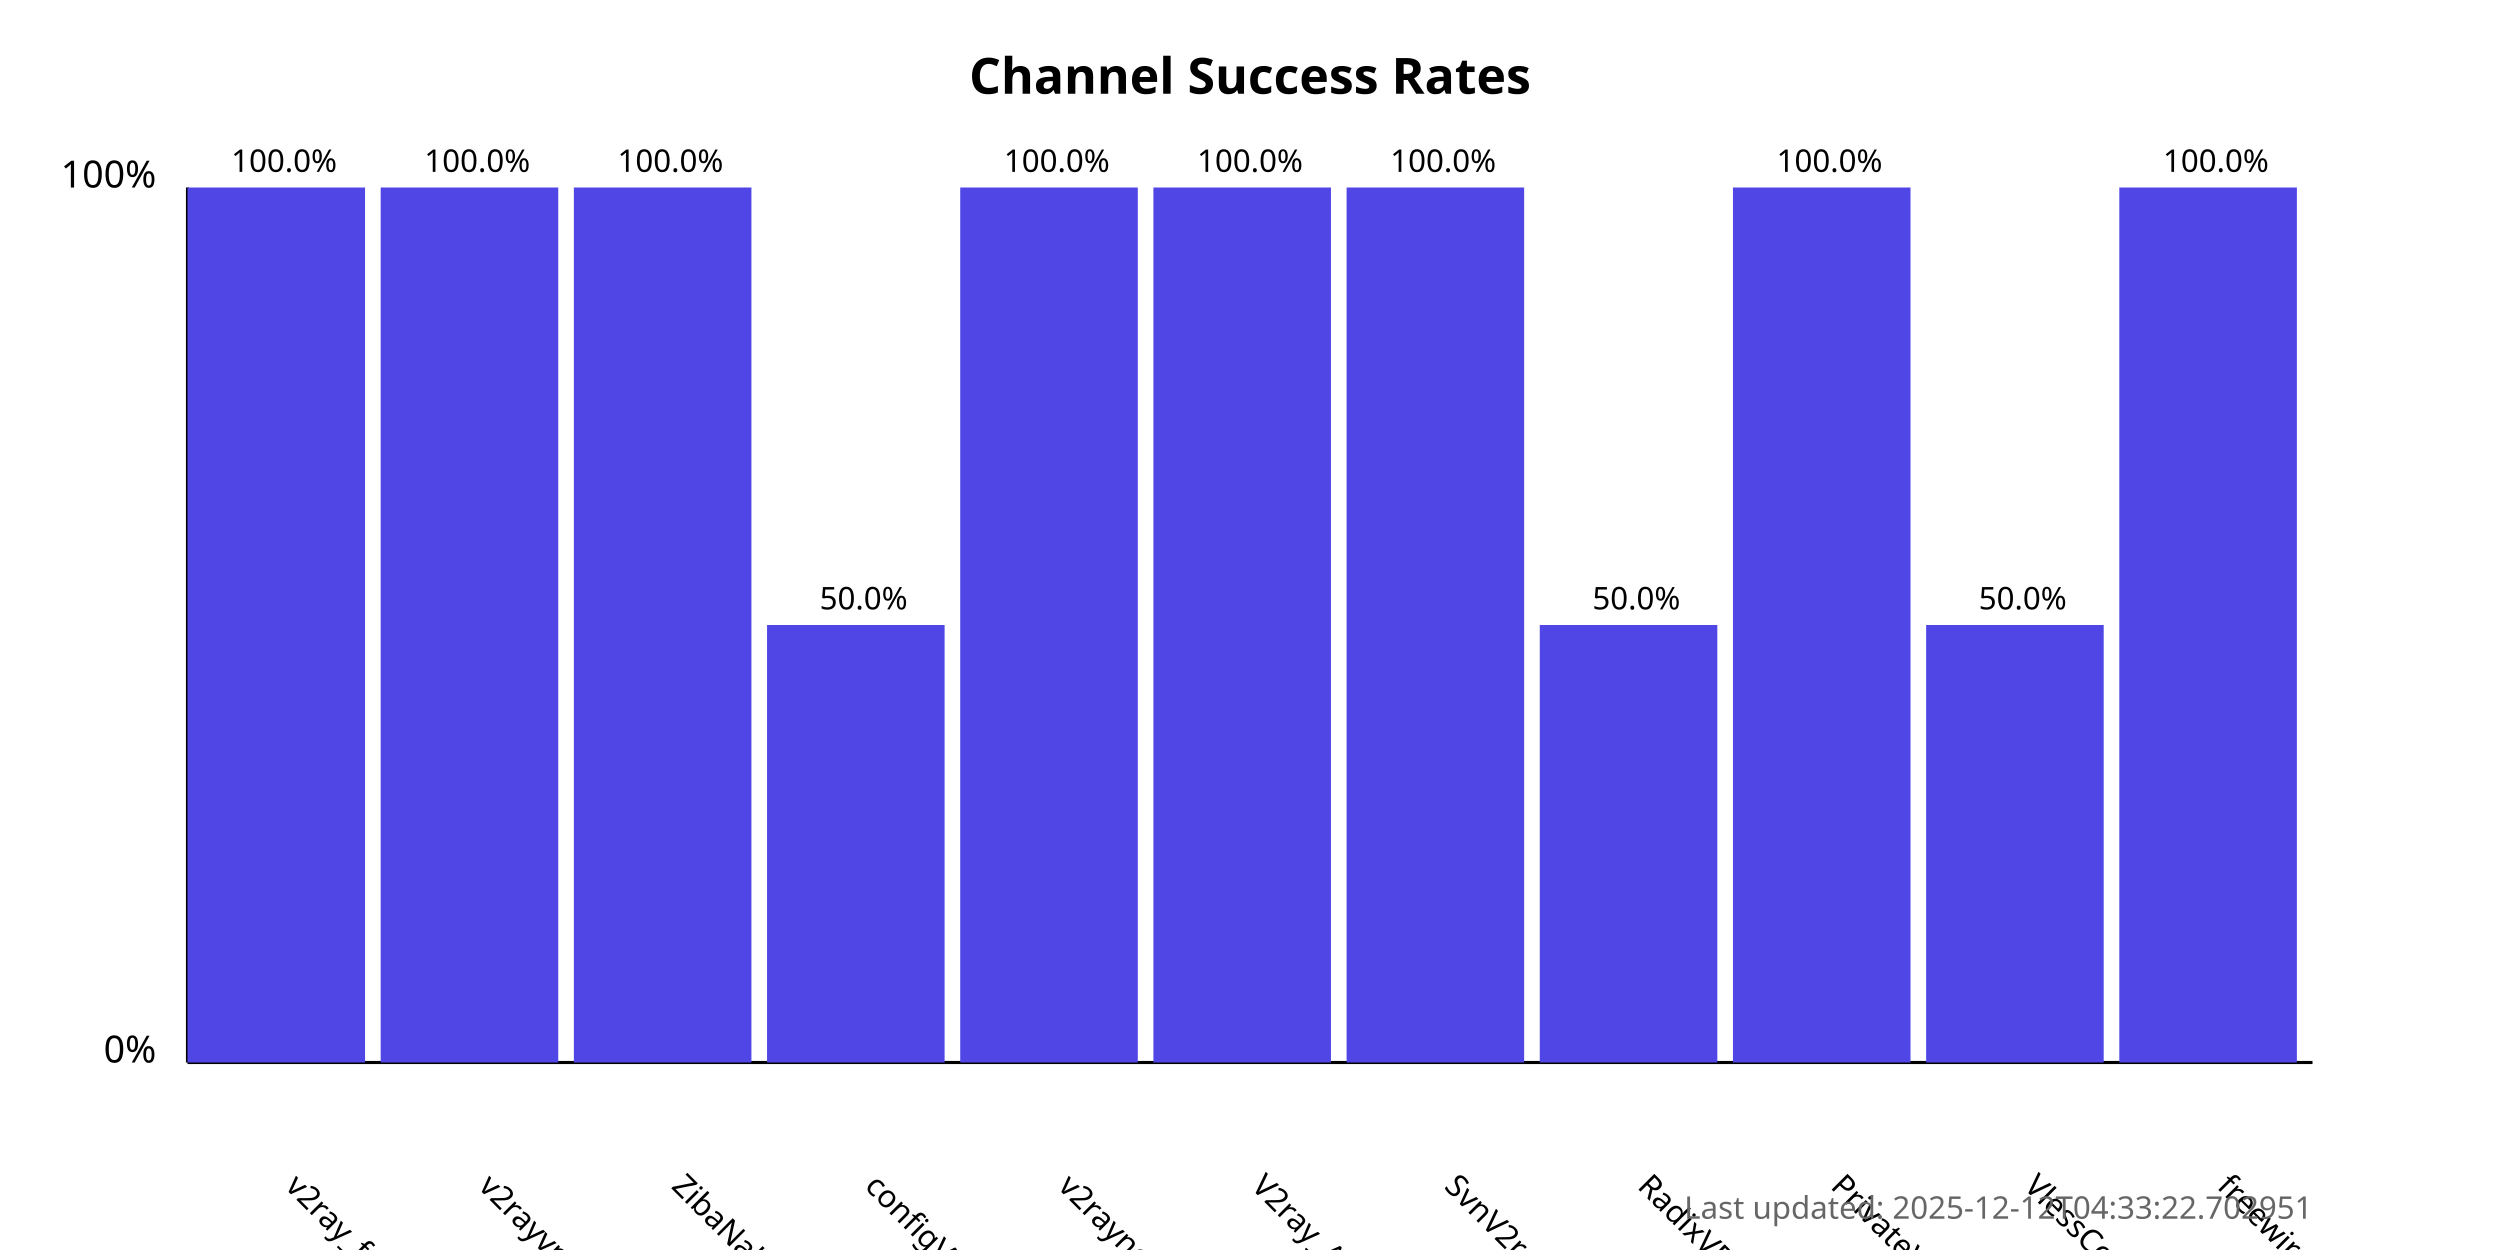
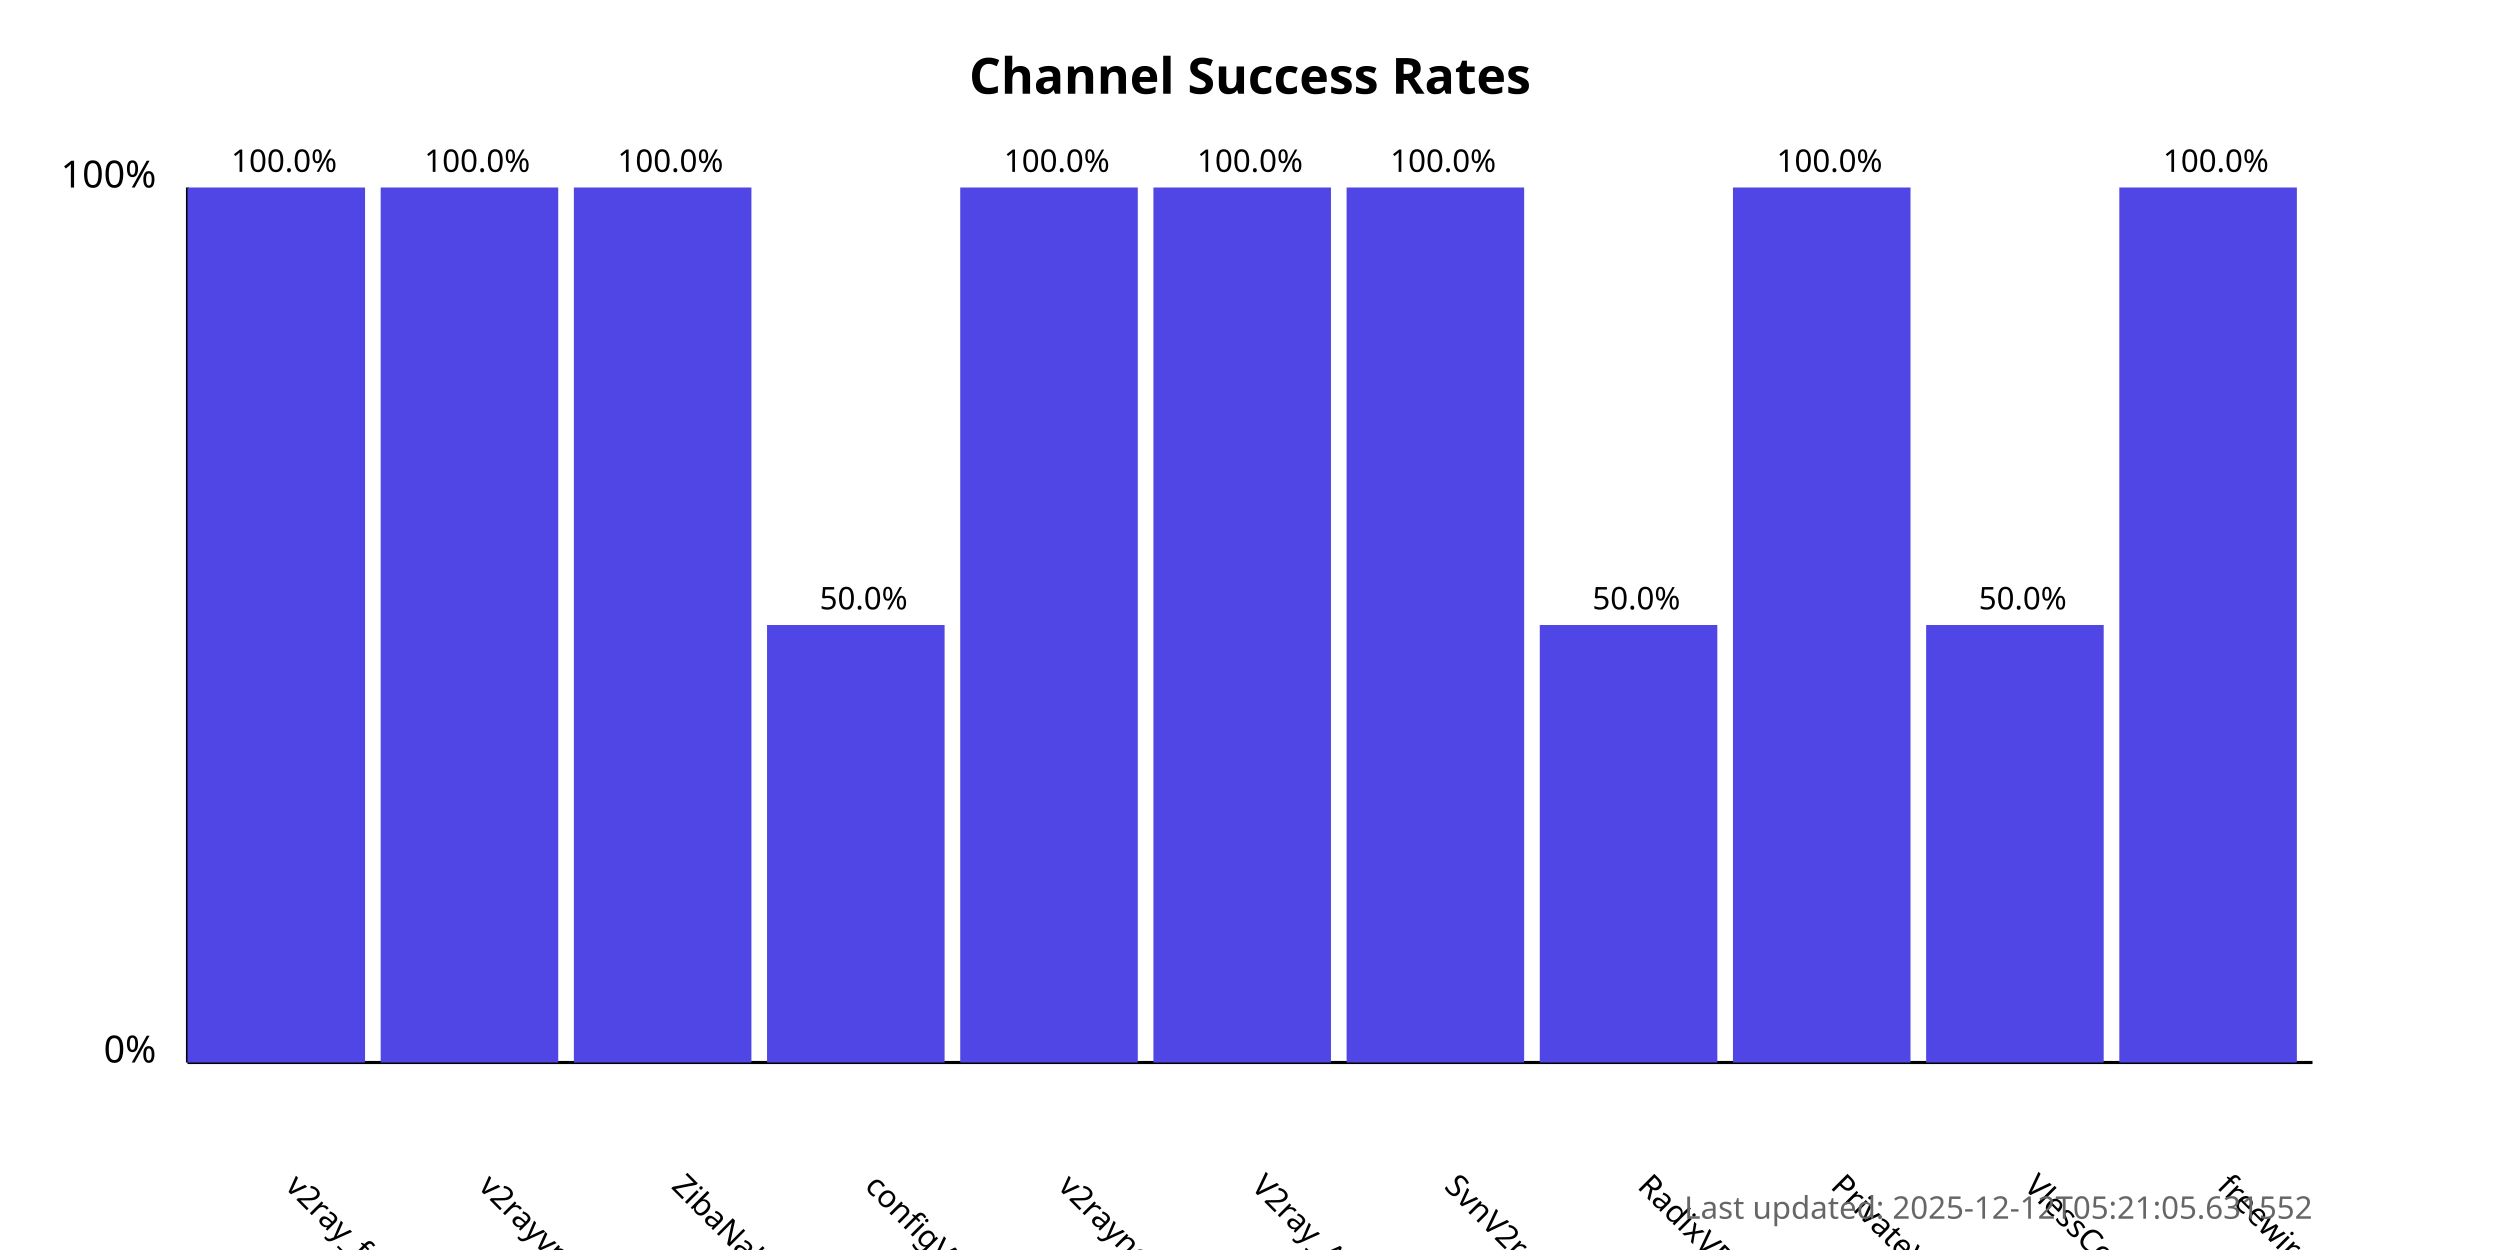
<svg xmlns="http://www.w3.org/2000/svg" width="800" height="400">
  <style>
            .chart-title { font: bold 16px sans-serif; }
            .axis-label { font: 12px sans-serif; }
            .tick-label { font: 10px sans-serif; }
            .bar { fill: #4f46e5; }
            .bar:hover { fill: #6366f1; }
            .timestamp { font: 10px sans-serif; fill: #666; }
        </style>
  <text x="400.0" y="30" text-anchor="middle" class="chart-title">
            Channel Success Rates
        </text>
  <line x1="60" y1="340" x2="60" y2="60" stroke="black" stroke-width="1" />
  <line x1="60" y1="340" x2="740" y2="340" stroke="black" stroke-width="1" />
  <text x="50" y="340" text-anchor="end" class="axis-label">0%</text>
  <text x="50" y="60" text-anchor="end" class="axis-label">100%</text>
  <g>
    <rect x="60" y="60.0" width="56.818" height="280.0" class="bar" />
    <text x="90.909" y="380" transform="rotate(45, 90.90909, 380)" text-anchor="start" class="tick-label">
                v2ray_free_conf
            </text>
    <text x="90.909" y="55.0" text-anchor="middle" class="tick-label">
                100.0%
            </text>
  </g>
  <g>
    <rect x="121.818" y="60.0" width="56.818" height="280.0" class="bar" />
    <text x="152.727" y="380" transform="rotate(45, 152.7273, 380)" text-anchor="start" class="tick-label">
                v2rayvpno
            </text>
    <text x="152.727" y="55.0" text-anchor="middle" class="tick-label">
                100.0%
            </text>
  </g>
  <g>
    <rect x="183.636" y="60.0" width="56.818" height="280.0" class="bar" />
    <text x="214.545" y="380" transform="rotate(45, 214.5455, 380)" text-anchor="start" class="tick-label">
                ZibaNabz
            </text>
    <text x="214.545" y="55.0" text-anchor="middle" class="tick-label">
                100.0%
            </text>
  </g>
  <g>
    <rect x="245.455" y="200.0" width="56.818" height="140.0" class="bar" />
    <text x="276.364" y="380" transform="rotate(45, 276.3636, 380)" text-anchor="start" class="tick-label">
                configV2rayForFree
            </text>
    <text x="276.364" y="195.0" text-anchor="middle" class="tick-label">
                50.0%
            </text>
  </g>
  <g>
    <rect x="307.273" y="60.0" width="56.818" height="280.0" class="bar" />
    <text x="338.182" y="380" transform="rotate(45, 338.1818, 380)" text-anchor="start" class="tick-label">
                v2rayngvpn
            </text>
    <text x="338.182" y="55.0" text-anchor="middle" class="tick-label">
                100.0%
            </text>
  </g>
  <g>
    <rect x="369.091" y="60.0" width="56.818" height="280.0" class="bar" />
    <text x="400.0" y="380" transform="rotate(45, 400.0, 380)" text-anchor="start" class="tick-label">
                V2ray_Alpha
            </text>
    <text x="400.0" y="55.0" text-anchor="middle" class="tick-label">
                100.0%
            </text>
  </g>
  <g>
    <rect x="430.909" y="60.0" width="56.818" height="280.0" class="bar" />
    <text x="461.818" y="380" transform="rotate(45, 461.8182, 380)" text-anchor="start" class="tick-label">
                SvnV2ray
            </text>
    <text x="461.818" y="55.0" text-anchor="middle" class="tick-label">
                100.0%
            </text>
  </g>
  <g>
    <rect x="492.727" y="200.0" width="56.818" height="140.0" class="bar" />
    <text x="523.636" y="380" transform="rotate(45, 523.6364, 380)" text-anchor="start" class="tick-label">
                RadixVPN
            </text>
    <text x="523.636" y="195.0" text-anchor="middle" class="tick-label">
                50.0%
            </text>
  </g>
  <g>
    <rect x="554.545" y="60.0" width="56.818" height="280.0" class="bar" />
    <text x="585.455" y="380" transform="rotate(45, 585.4545, 380)" text-anchor="start" class="tick-label">
                PrivateVPNs
            </text>
    <text x="585.455" y="55.0" text-anchor="middle" class="tick-label">
                100.0%
            </text>
  </g>
  <g>
    <rect x="616.364" y="200.0" width="56.818" height="140.0" class="bar" />
    <text x="647.273" y="380" transform="rotate(45, 647.2727, 380)" text-anchor="start" class="tick-label">
                VlessConfig
            </text>
    <text x="647.273" y="195.0" text-anchor="middle" class="tick-label">
                50.0%
            </text>
  </g>
  <g>
    <rect x="678.182" y="60.0" width="56.818" height="280.0" class="bar" />
    <text x="709.091" y="380" transform="rotate(45, 709.0909, 380)" text-anchor="start" class="tick-label">
                freewireguard
            </text>
    <text x="709.091" y="55.0" text-anchor="middle" class="tick-label">
                100.0%
            </text>
  </g>
  <text x="740" y="390" text-anchor="end" class="timestamp">
-             Last updated: 2025-12-12T04:33:22.702951
+             Last updated: 2025-12-12T05:21:05.631552
        </text>
</svg>
